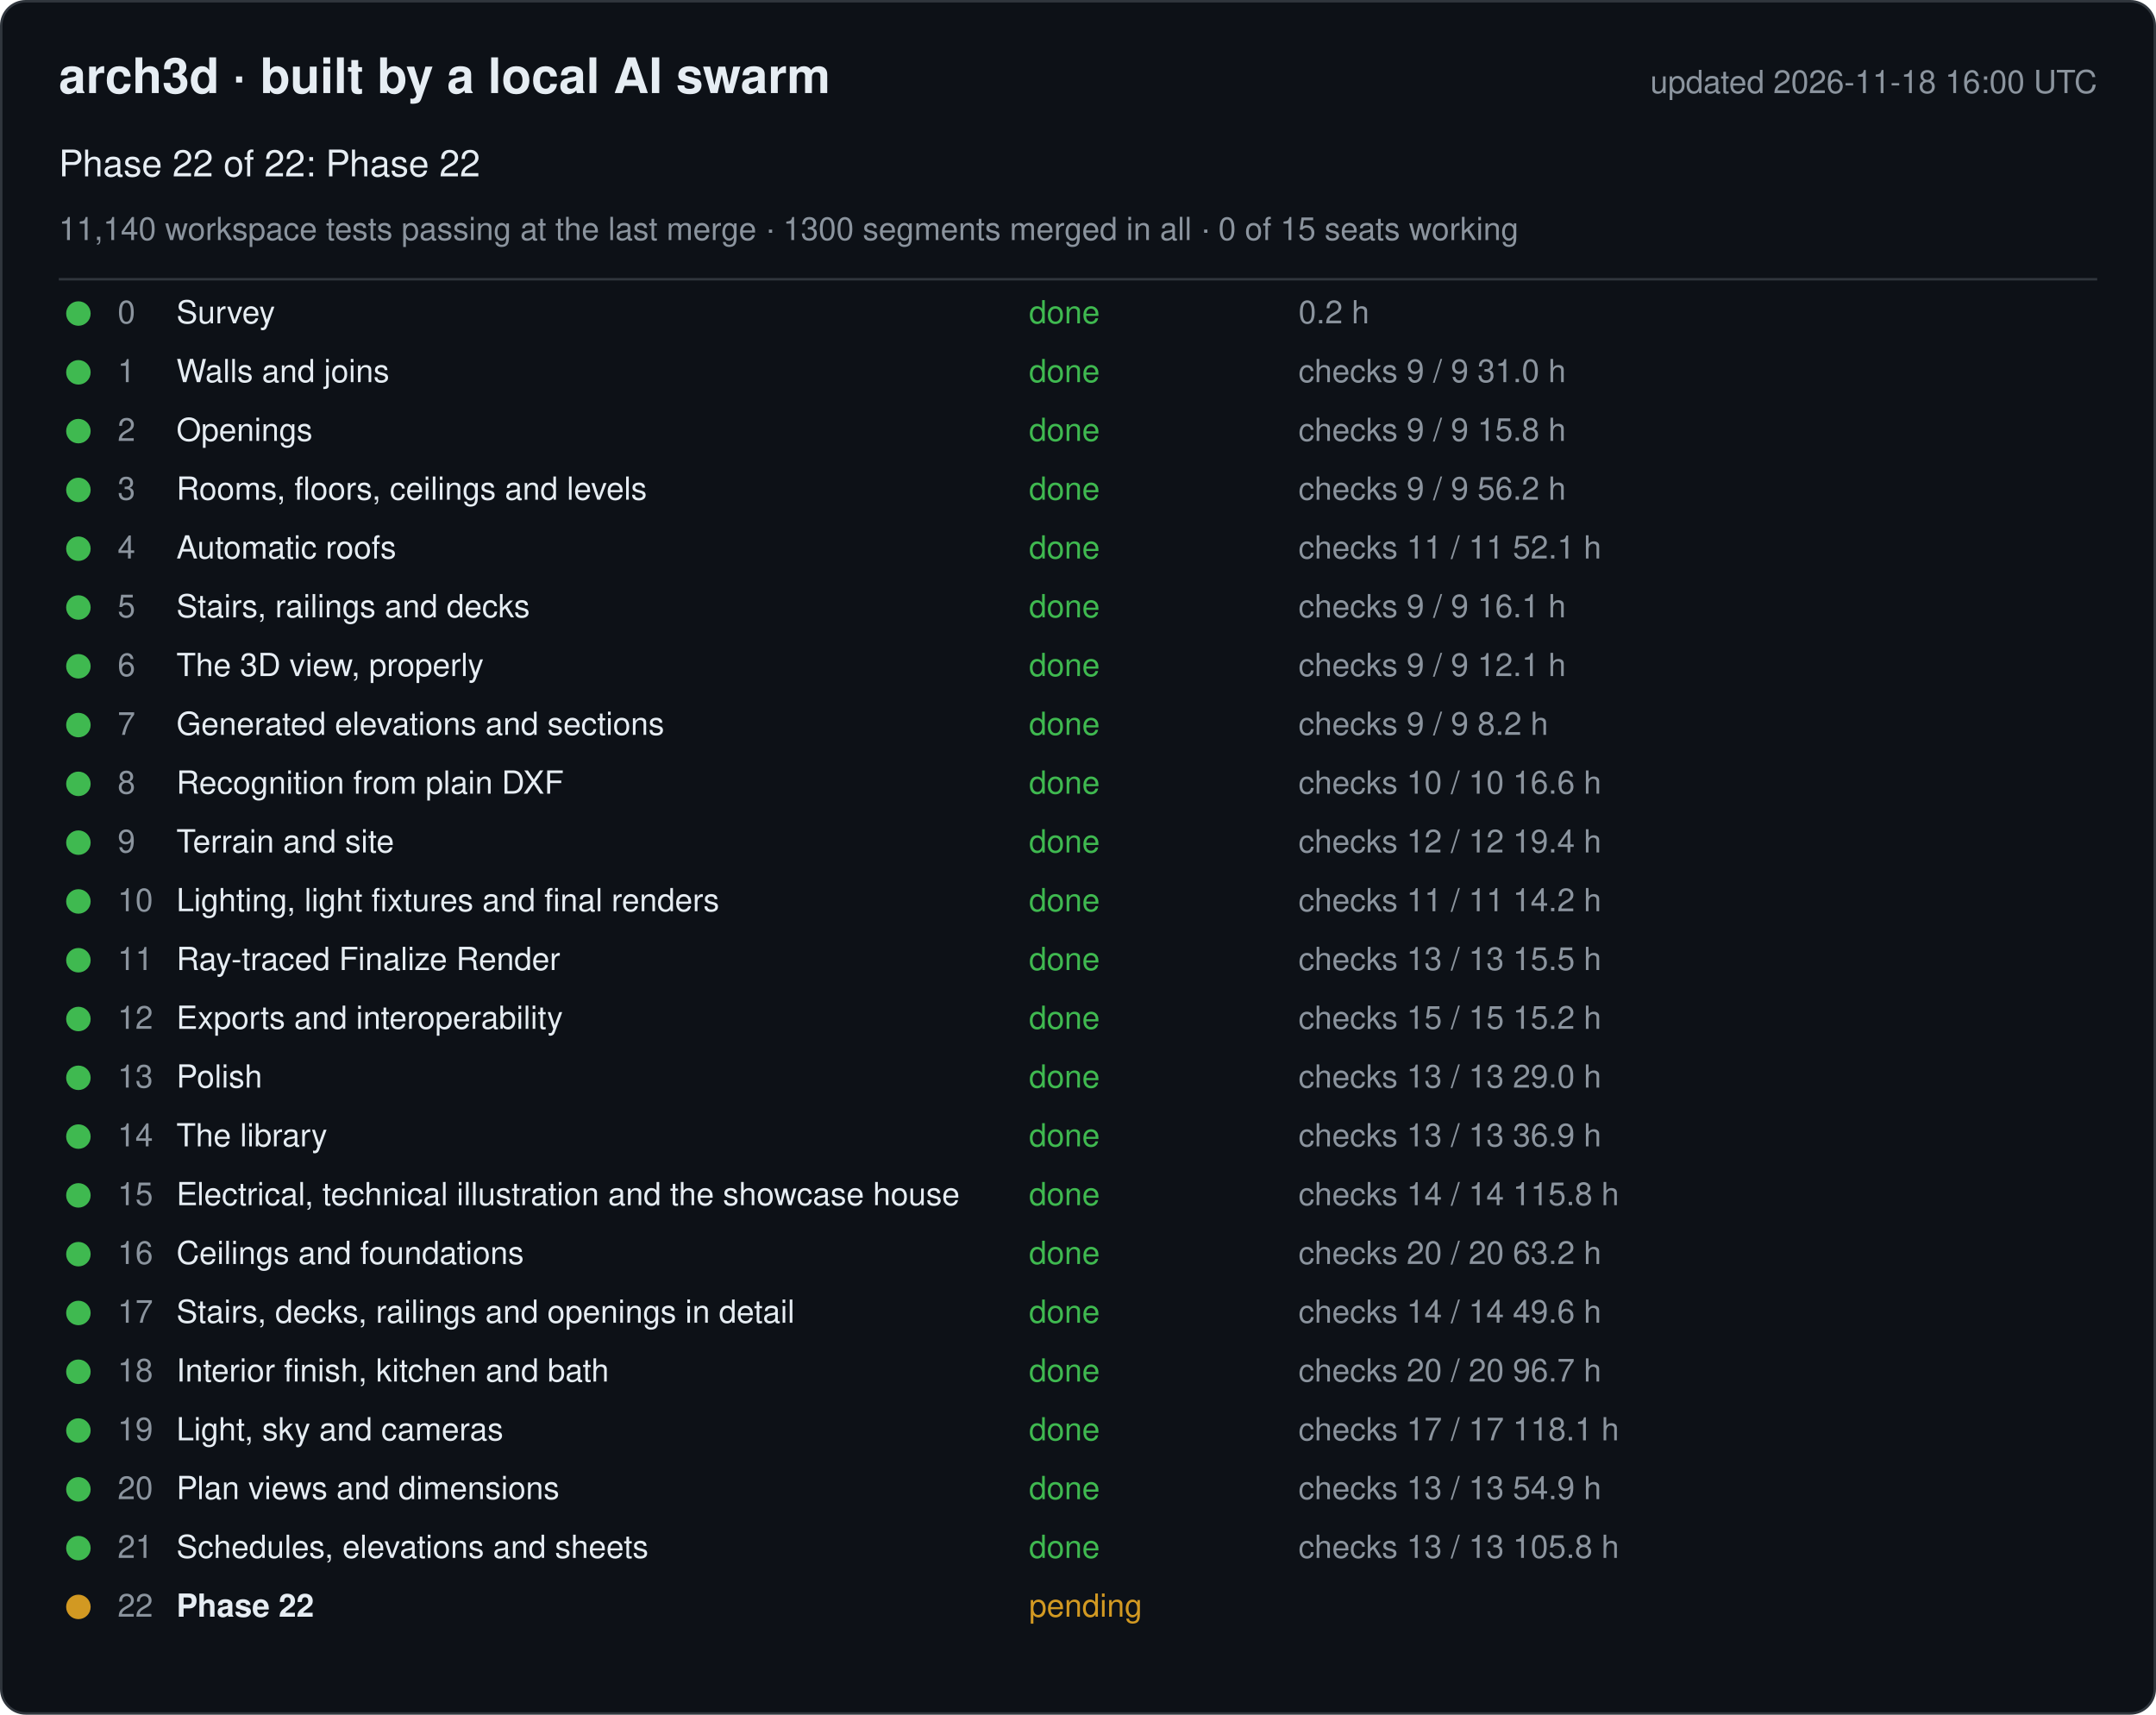
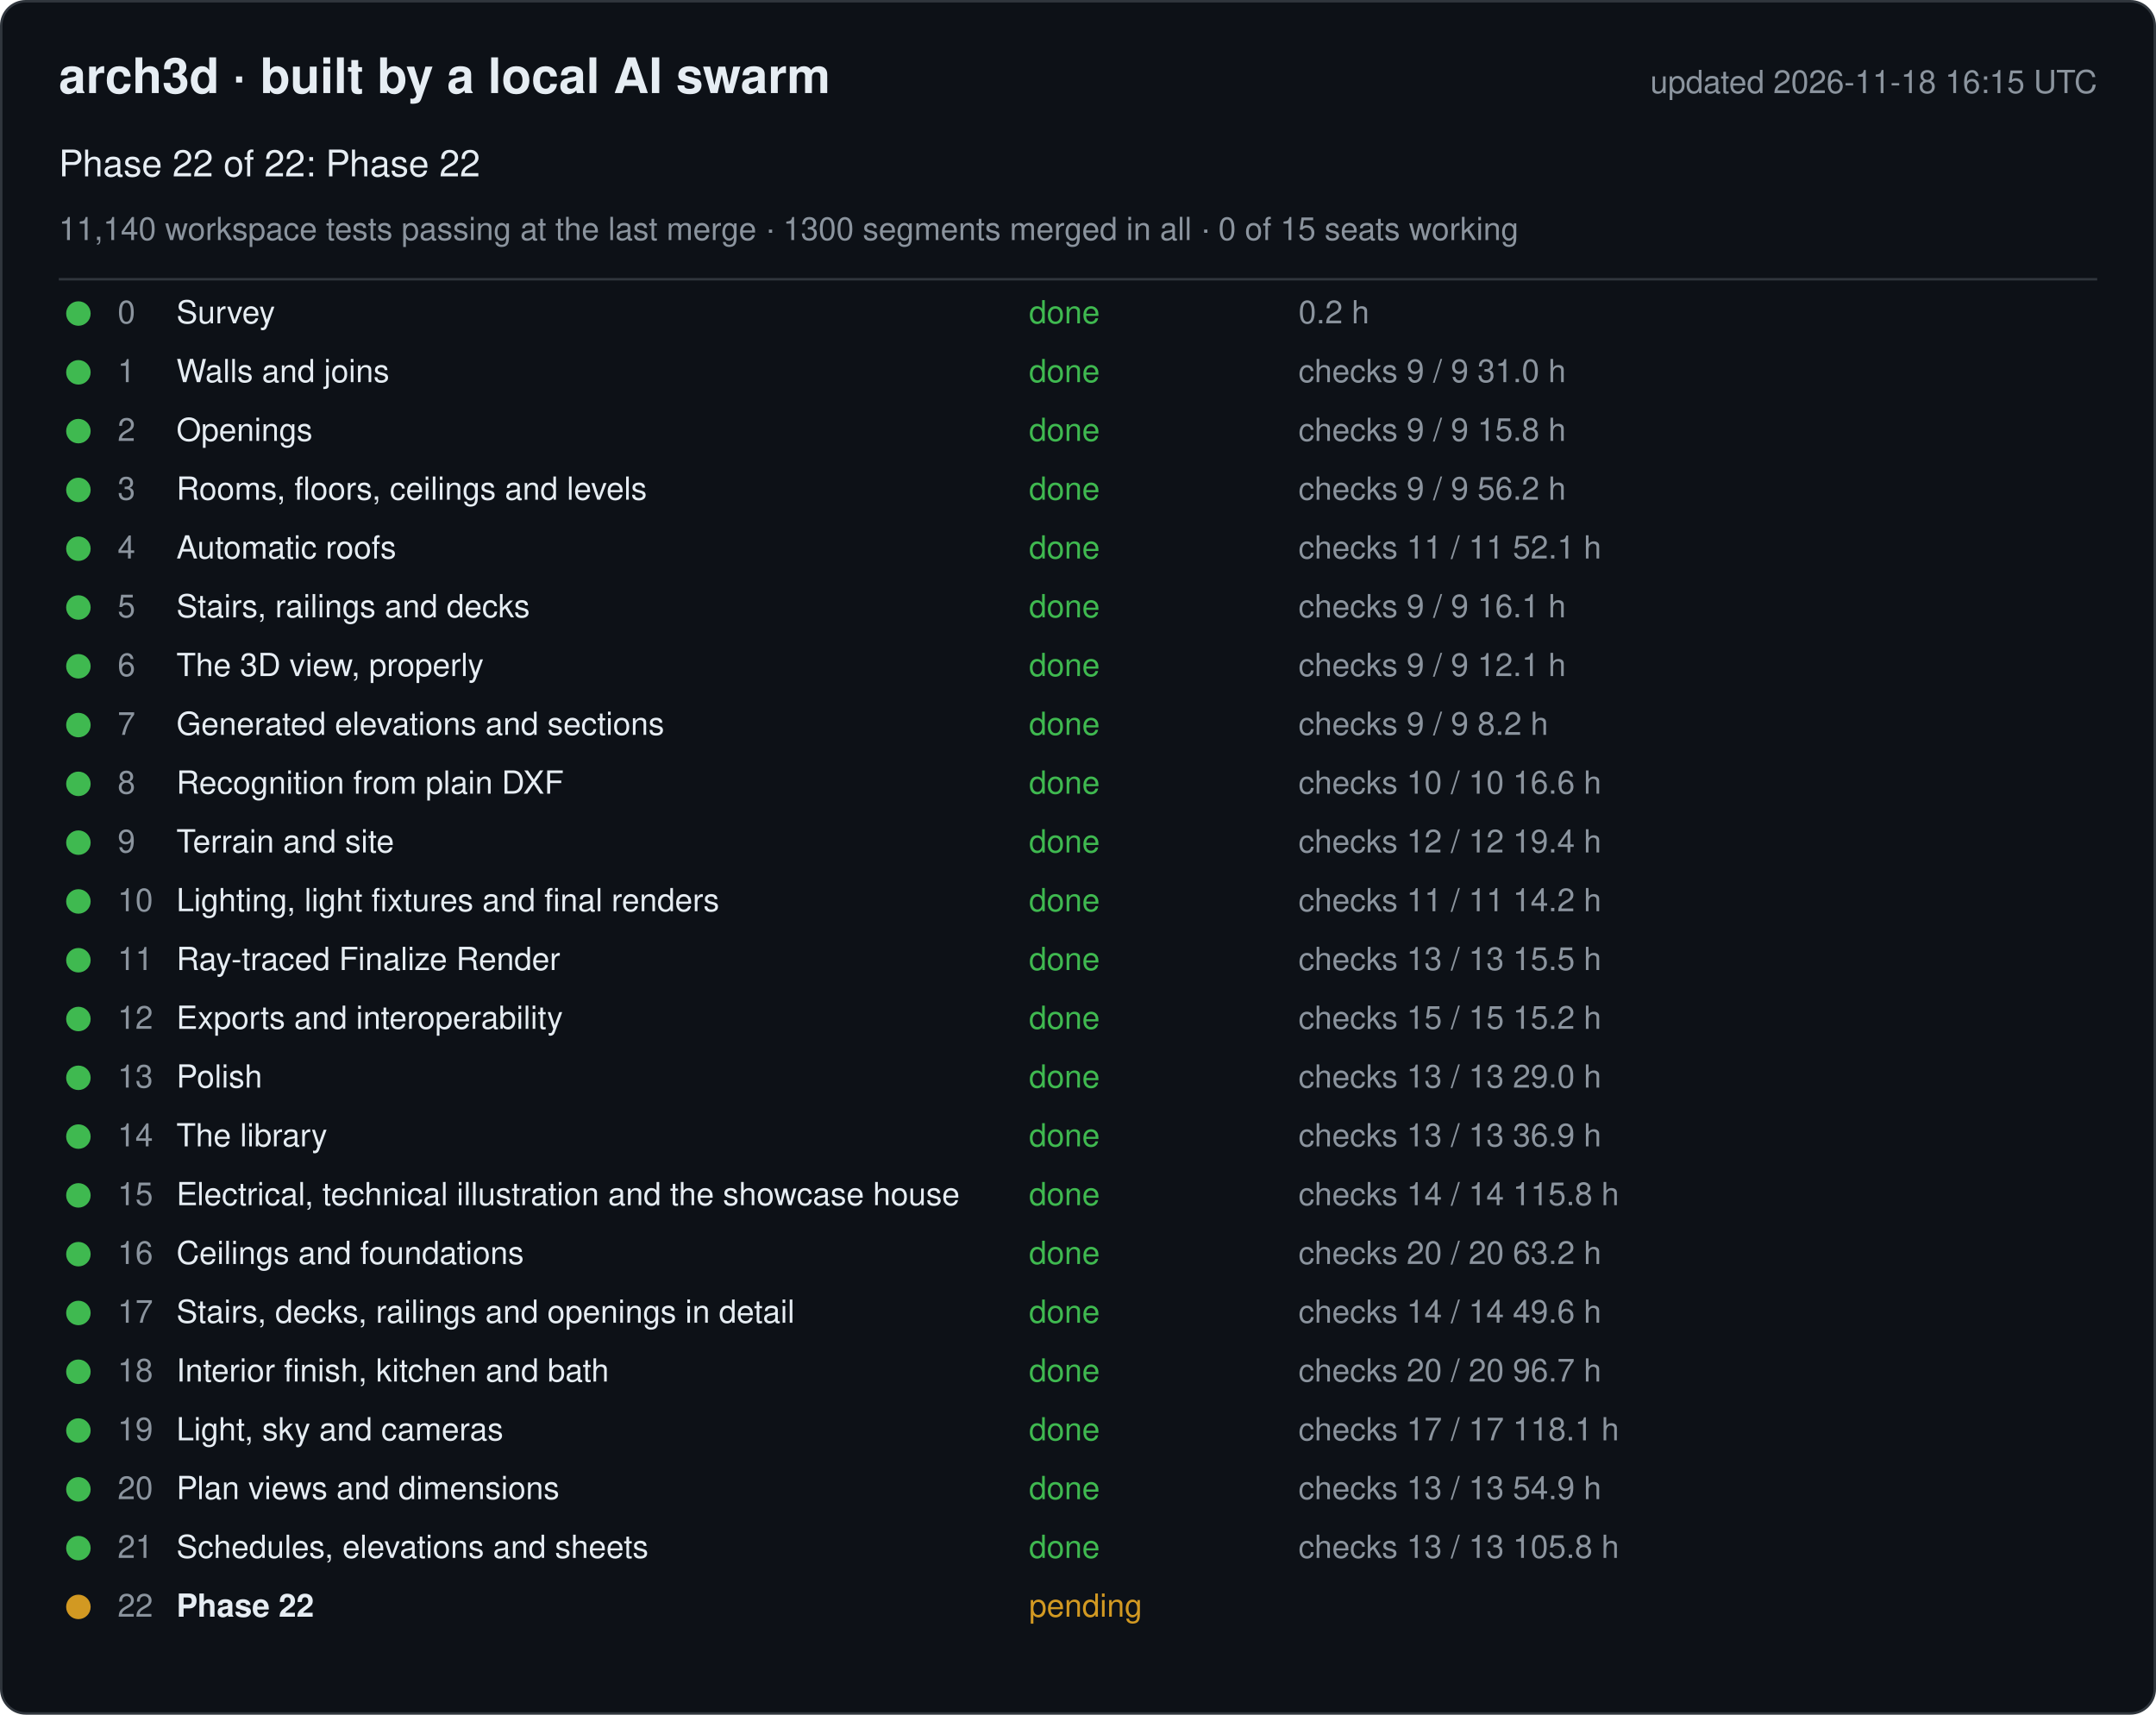
<svg xmlns="http://www.w3.org/2000/svg" width="880" height="700" viewBox="0 0 880 700" font-family="-apple-system, Segoe UI, Helvetica, Arial, sans-serif">
  <rect x="0.5" y="0.5" width="879" height="699" rx="10" fill="#0d1117" stroke="#30363d" />
  <text x="24" y="38" font-size="20" font-weight="600" fill="#e6edf3">arch3d · built by a local AI swarm</text>
-   <text x="856" y="38" font-size="13" fill="#8b949e" text-anchor="end">updated 2026-11-18 16:00 UTC</text>
+   <text x="856" y="38" font-size="13" fill="#8b949e" text-anchor="end">updated 2026-11-18 16:15 UTC</text>
  <text x="24" y="72" font-size="15" fill="#e6edf3">Phase 22 of 22: Phase 22</text>
  <text x="24" y="98" font-size="13" fill="#8b949e">11,140 workspace tests passing at the last merge · 1300 segments merged in all · 0 of 15 seats working</text>
  <line x1="24" y1="114" x2="856" y2="114" stroke="#30363d" />
  <g data-phase="0">
    <circle cx="32" cy="128" r="5" fill="#3fb950" />
    <text x="48" y="132" font-size="13" fill="#8b949e">0</text>
    <text x="72" y="132" font-size="13" fill="#e6edf3">Survey</text>
    <text x="420" y="132" font-size="13" fill="#3fb950">done</text>
    <text x="530" y="132" font-size="13" fill="#8b949e">0.2 h</text>
  </g>
  <g data-phase="1">
    <circle cx="32" cy="152" r="5" fill="#3fb950" />
    <text x="48" y="156" font-size="13" fill="#8b949e">1</text>
    <text x="72" y="156" font-size="13" fill="#e6edf3">Walls and joins</text>
    <text x="420" y="156" font-size="13" fill="#3fb950">done</text>
    <text x="530" y="156" font-size="13" fill="#8b949e">checks 9 / 9   31.0 h</text>
  </g>
  <g data-phase="2">
    <circle cx="32" cy="176" r="5" fill="#3fb950" />
    <text x="48" y="180" font-size="13" fill="#8b949e">2</text>
    <text x="72" y="180" font-size="13" fill="#e6edf3">Openings</text>
    <text x="420" y="180" font-size="13" fill="#3fb950">done</text>
    <text x="530" y="180" font-size="13" fill="#8b949e">checks 9 / 9   15.8 h</text>
  </g>
  <g data-phase="3">
    <circle cx="32" cy="200" r="5" fill="#3fb950" />
    <text x="48" y="204" font-size="13" fill="#8b949e">3</text>
    <text x="72" y="204" font-size="13" fill="#e6edf3">Rooms, floors, ceilings and levels</text>
    <text x="420" y="204" font-size="13" fill="#3fb950">done</text>
    <text x="530" y="204" font-size="13" fill="#8b949e">checks 9 / 9   56.2 h</text>
  </g>
  <g data-phase="4">
    <circle cx="32" cy="224" r="5" fill="#3fb950" />
    <text x="48" y="228" font-size="13" fill="#8b949e">4</text>
    <text x="72" y="228" font-size="13" fill="#e6edf3">Automatic roofs</text>
    <text x="420" y="228" font-size="13" fill="#3fb950">done</text>
    <text x="530" y="228" font-size="13" fill="#8b949e">checks 11 / 11   52.1 h</text>
  </g>
  <g data-phase="5">
    <circle cx="32" cy="248" r="5" fill="#3fb950" />
    <text x="48" y="252" font-size="13" fill="#8b949e">5</text>
    <text x="72" y="252" font-size="13" fill="#e6edf3">Stairs, railings and decks</text>
    <text x="420" y="252" font-size="13" fill="#3fb950">done</text>
    <text x="530" y="252" font-size="13" fill="#8b949e">checks 9 / 9   16.1 h</text>
  </g>
  <g data-phase="6">
    <circle cx="32" cy="272" r="5" fill="#3fb950" />
    <text x="48" y="276" font-size="13" fill="#8b949e">6</text>
    <text x="72" y="276" font-size="13" fill="#e6edf3">The 3D view, properly</text>
    <text x="420" y="276" font-size="13" fill="#3fb950">done</text>
    <text x="530" y="276" font-size="13" fill="#8b949e">checks 9 / 9   12.1 h</text>
  </g>
  <g data-phase="7">
    <circle cx="32" cy="296" r="5" fill="#3fb950" />
    <text x="48" y="300" font-size="13" fill="#8b949e">7</text>
    <text x="72" y="300" font-size="13" fill="#e6edf3">Generated elevations and sections</text>
    <text x="420" y="300" font-size="13" fill="#3fb950">done</text>
    <text x="530" y="300" font-size="13" fill="#8b949e">checks 9 / 9   8.2 h</text>
  </g>
  <g data-phase="8">
    <circle cx="32" cy="320" r="5" fill="#3fb950" />
    <text x="48" y="324" font-size="13" fill="#8b949e">8</text>
    <text x="72" y="324" font-size="13" fill="#e6edf3">Recognition from plain DXF</text>
    <text x="420" y="324" font-size="13" fill="#3fb950">done</text>
    <text x="530" y="324" font-size="13" fill="#8b949e">checks 10 / 10   16.6 h</text>
  </g>
  <g data-phase="9">
    <circle cx="32" cy="344" r="5" fill="#3fb950" />
    <text x="48" y="348" font-size="13" fill="#8b949e">9</text>
    <text x="72" y="348" font-size="13" fill="#e6edf3">Terrain and site</text>
    <text x="420" y="348" font-size="13" fill="#3fb950">done</text>
    <text x="530" y="348" font-size="13" fill="#8b949e">checks 12 / 12   19.4 h</text>
  </g>
  <g data-phase="10">
    <circle cx="32" cy="368" r="5" fill="#3fb950" />
    <text x="48" y="372" font-size="13" fill="#8b949e">10</text>
    <text x="72" y="372" font-size="13" fill="#e6edf3">Lighting, light fixtures and final renders</text>
    <text x="420" y="372" font-size="13" fill="#3fb950">done</text>
    <text x="530" y="372" font-size="13" fill="#8b949e">checks 11 / 11   14.2 h</text>
  </g>
  <g data-phase="11">
    <circle cx="32" cy="392" r="5" fill="#3fb950" />
    <text x="48" y="396" font-size="13" fill="#8b949e">11</text>
    <text x="72" y="396" font-size="13" fill="#e6edf3">Ray-traced Finalize Render</text>
    <text x="420" y="396" font-size="13" fill="#3fb950">done</text>
    <text x="530" y="396" font-size="13" fill="#8b949e">checks 13 / 13   15.5 h</text>
  </g>
  <g data-phase="12">
    <circle cx="32" cy="416" r="5" fill="#3fb950" />
    <text x="48" y="420" font-size="13" fill="#8b949e">12</text>
    <text x="72" y="420" font-size="13" fill="#e6edf3">Exports and interoperability</text>
    <text x="420" y="420" font-size="13" fill="#3fb950">done</text>
    <text x="530" y="420" font-size="13" fill="#8b949e">checks 15 / 15   15.2 h</text>
  </g>
  <g data-phase="13">
    <circle cx="32" cy="440" r="5" fill="#3fb950" />
    <text x="48" y="444" font-size="13" fill="#8b949e">13</text>
    <text x="72" y="444" font-size="13" fill="#e6edf3">Polish</text>
    <text x="420" y="444" font-size="13" fill="#3fb950">done</text>
    <text x="530" y="444" font-size="13" fill="#8b949e">checks 13 / 13   29.0 h</text>
  </g>
  <g data-phase="14">
    <circle cx="32" cy="464" r="5" fill="#3fb950" />
    <text x="48" y="468" font-size="13" fill="#8b949e">14</text>
    <text x="72" y="468" font-size="13" fill="#e6edf3">The library</text>
    <text x="420" y="468" font-size="13" fill="#3fb950">done</text>
    <text x="530" y="468" font-size="13" fill="#8b949e">checks 13 / 13   36.9 h</text>
  </g>
  <g data-phase="15">
    <circle cx="32" cy="488" r="5" fill="#3fb950" />
    <text x="48" y="492" font-size="13" fill="#8b949e">15</text>
    <text x="72" y="492" font-size="13" fill="#e6edf3">Electrical, technical illustration and the showcase house</text>
    <text x="420" y="492" font-size="13" fill="#3fb950">done</text>
    <text x="530" y="492" font-size="13" fill="#8b949e">checks 14 / 14   115.8 h</text>
  </g>
  <g data-phase="16">
    <circle cx="32" cy="512" r="5" fill="#3fb950" />
    <text x="48" y="516" font-size="13" fill="#8b949e">16</text>
    <text x="72" y="516" font-size="13" fill="#e6edf3">Ceilings and foundations</text>
    <text x="420" y="516" font-size="13" fill="#3fb950">done</text>
    <text x="530" y="516" font-size="13" fill="#8b949e">checks 20 / 20   63.2 h</text>
  </g>
  <g data-phase="17">
    <circle cx="32" cy="536" r="5" fill="#3fb950" />
    <text x="48" y="540" font-size="13" fill="#8b949e">17</text>
    <text x="72" y="540" font-size="13" fill="#e6edf3">Stairs, decks, railings and openings in detail</text>
    <text x="420" y="540" font-size="13" fill="#3fb950">done</text>
    <text x="530" y="540" font-size="13" fill="#8b949e">checks 14 / 14   49.6 h</text>
  </g>
  <g data-phase="18">
    <circle cx="32" cy="560" r="5" fill="#3fb950" />
    <text x="48" y="564" font-size="13" fill="#8b949e">18</text>
    <text x="72" y="564" font-size="13" fill="#e6edf3">Interior finish, kitchen and bath</text>
    <text x="420" y="564" font-size="13" fill="#3fb950">done</text>
    <text x="530" y="564" font-size="13" fill="#8b949e">checks 20 / 20   96.7 h</text>
  </g>
  <g data-phase="19">
    <circle cx="32" cy="584" r="5" fill="#3fb950" />
    <text x="48" y="588" font-size="13" fill="#8b949e">19</text>
    <text x="72" y="588" font-size="13" fill="#e6edf3">Light, sky and cameras</text>
    <text x="420" y="588" font-size="13" fill="#3fb950">done</text>
    <text x="530" y="588" font-size="13" fill="#8b949e">checks 17 / 17   118.1 h</text>
  </g>
  <g data-phase="20">
    <circle cx="32" cy="608" r="5" fill="#3fb950" />
    <text x="48" y="612" font-size="13" fill="#8b949e">20</text>
    <text x="72" y="612" font-size="13" fill="#e6edf3">Plan views and dimensions</text>
    <text x="420" y="612" font-size="13" fill="#3fb950">done</text>
    <text x="530" y="612" font-size="13" fill="#8b949e">checks 13 / 13   54.9 h</text>
  </g>
  <g data-phase="21">
    <circle cx="32" cy="632" r="5" fill="#3fb950" />
    <text x="48" y="636" font-size="13" fill="#8b949e">21</text>
    <text x="72" y="636" font-size="13" fill="#e6edf3">Schedules, elevations and sheets</text>
    <text x="420" y="636" font-size="13" fill="#3fb950">done</text>
    <text x="530" y="636" font-size="13" fill="#8b949e">checks 13 / 13   105.8 h</text>
  </g>
  <g data-phase="22">
    <circle cx="32" cy="656" r="5" fill="#d29922" />
    <text x="48" y="660" font-size="13" fill="#8b949e">22</text>
    <text x="72" y="660" font-size="13" fill="#e6edf3" font-weight="600">Phase 22</text>
    <text x="420" y="660" font-size="13" fill="#d29922">pending</text>
    <text x="530" y="660" font-size="13" fill="#8b949e" />
  </g>
</svg>
